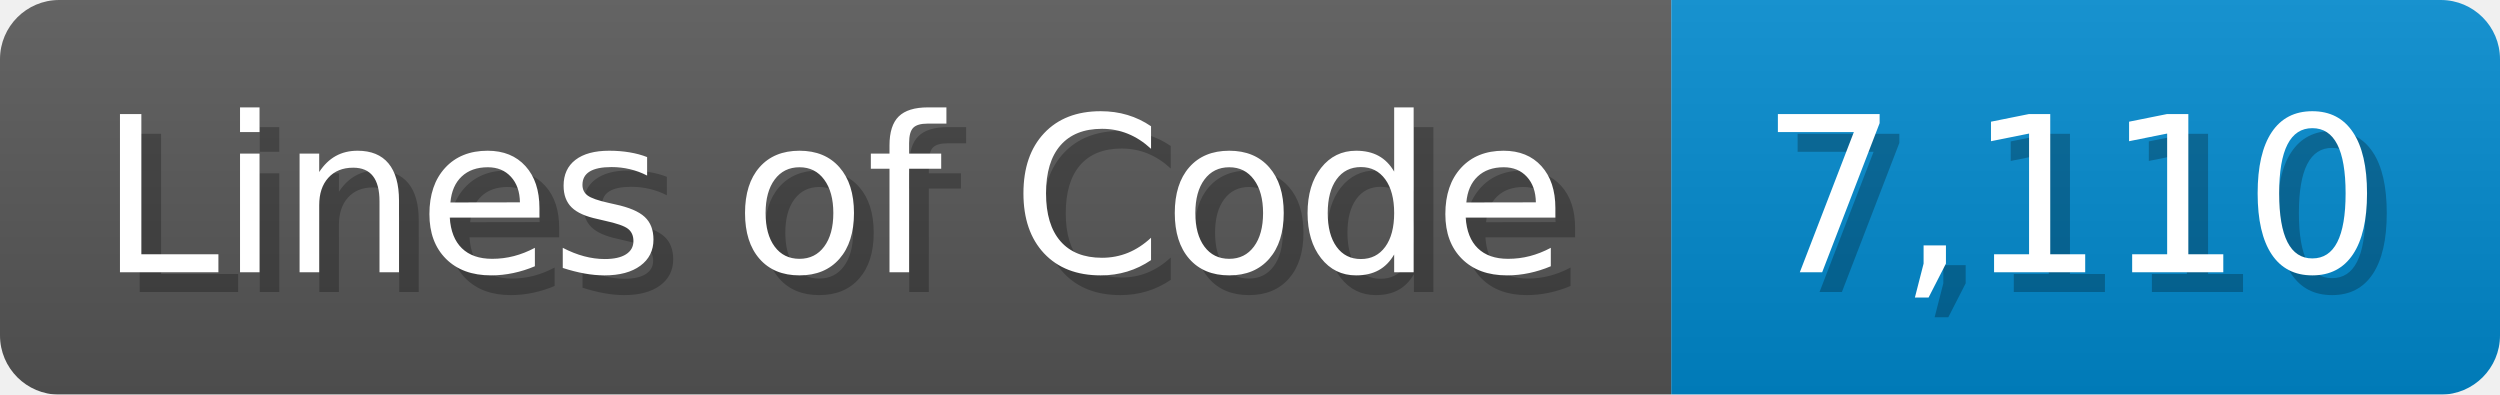
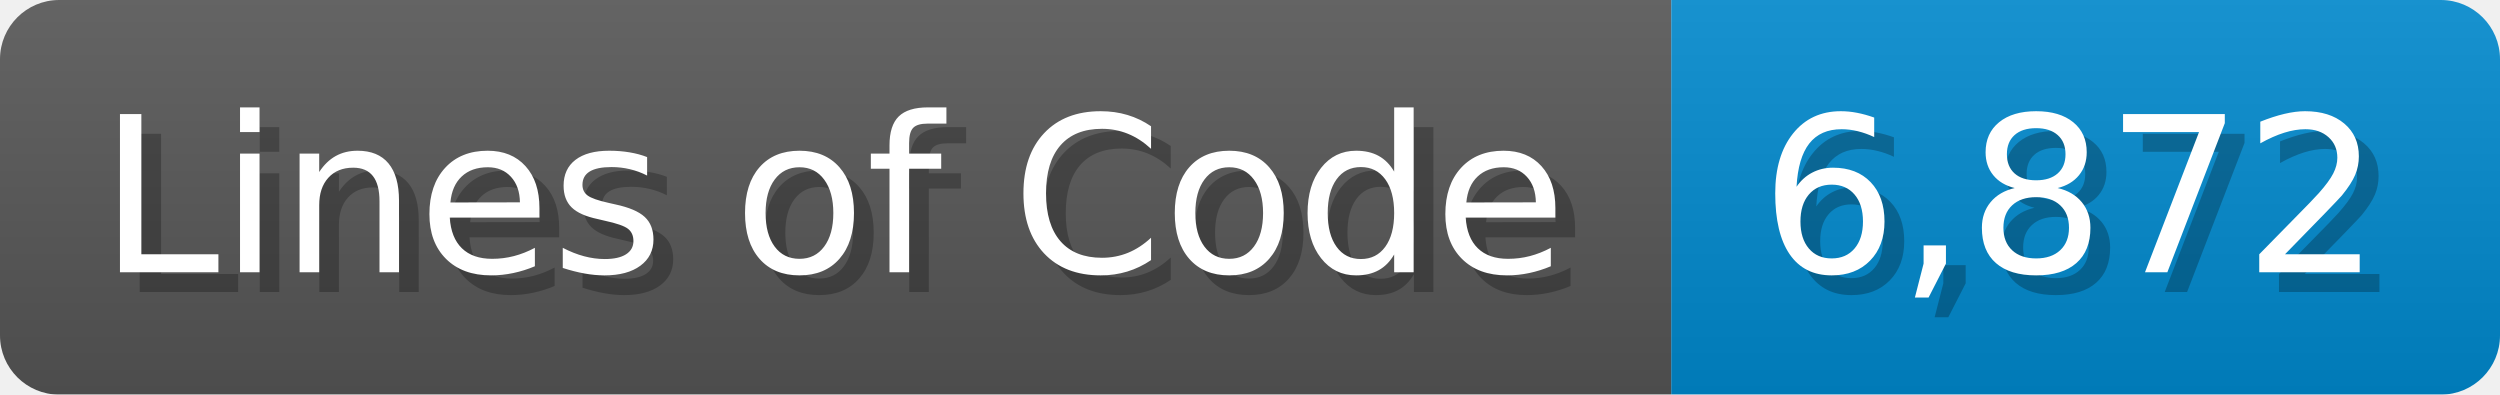
<svg xmlns="http://www.w3.org/2000/svg" width="126.7" height="20" viewBox="0 0 1267 200">
  <linearGradient id="a" x2="0" y2="100%">
    <stop offset="0" stop-opacity=".1" stop-color="#EEE" />
    <stop offset="1" stop-opacity=".1" />
  </linearGradient>
  <mask id="m">
    <rect width="1267" height="200" rx="30" fill="#FFF" />
  </mask>
  <g mask="url(#m)">
    <rect width="847" height="200" fill="#555" />
    <rect width="420" height="200" fill="#08C" x="847" />
    <rect width="1267" height="200" fill="url(#a)" />
  </g>
  <g fill="#fff" text-anchor="start" font-family="Verdana,DejaVu Sans,sans-serif" font-size="110">
    <text x="60" y="148" textLength="747" fill="#000" opacity="0.25">Lines of Code</text>
    <text x="50" y="138" textLength="747">Lines of Code</text>
-     <text x="902" y="148" textLength="320" fill="#000" opacity="0.25">7,110</text>
-     <text x="892" y="138" textLength="320">7,110</text>
+     <text x="902" y="148" textLength="320" fill="#000" opacity="0.25">6,872</text>
+     <text x="892" y="138" textLength="320">6,872</text>
  </g>
</svg>
